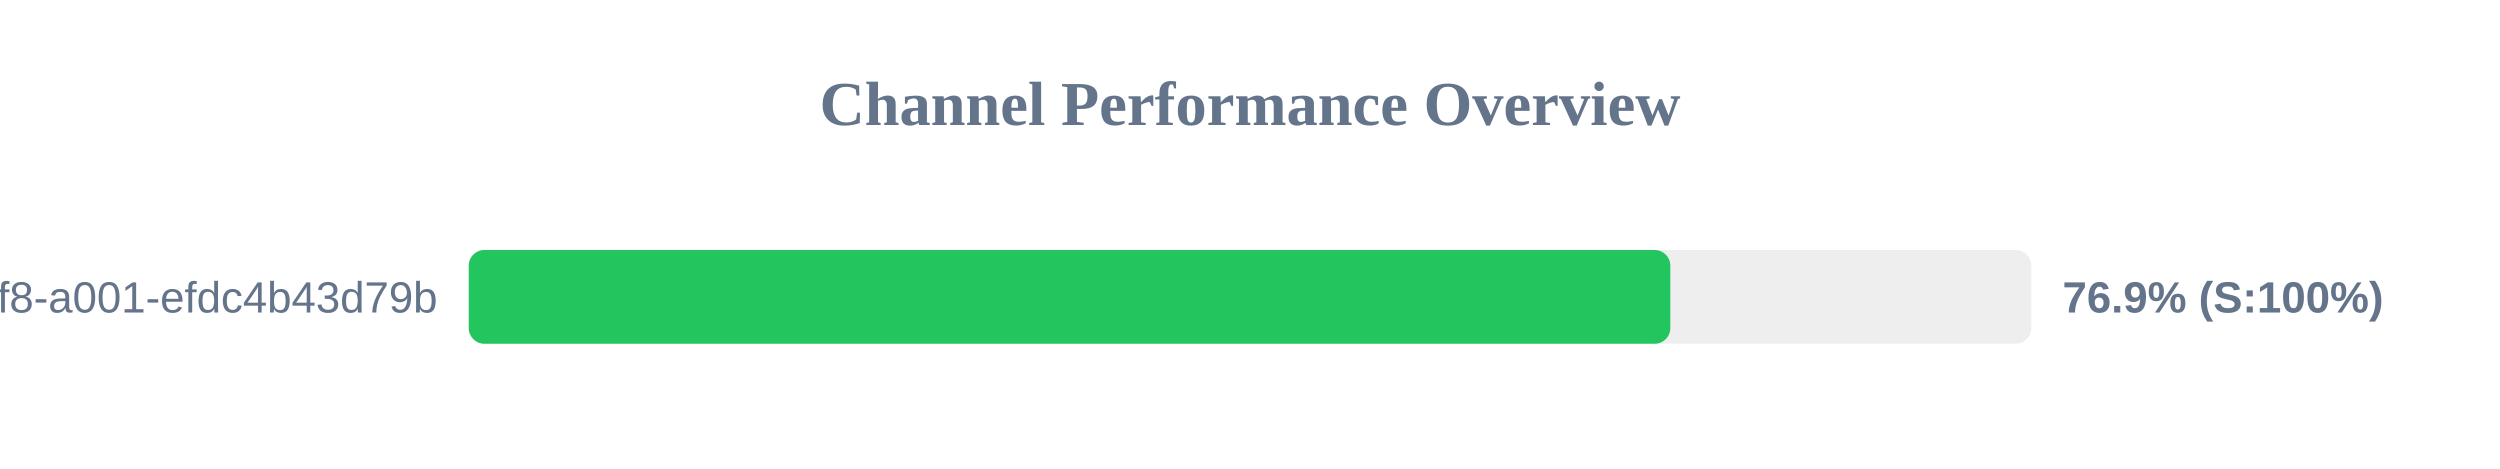
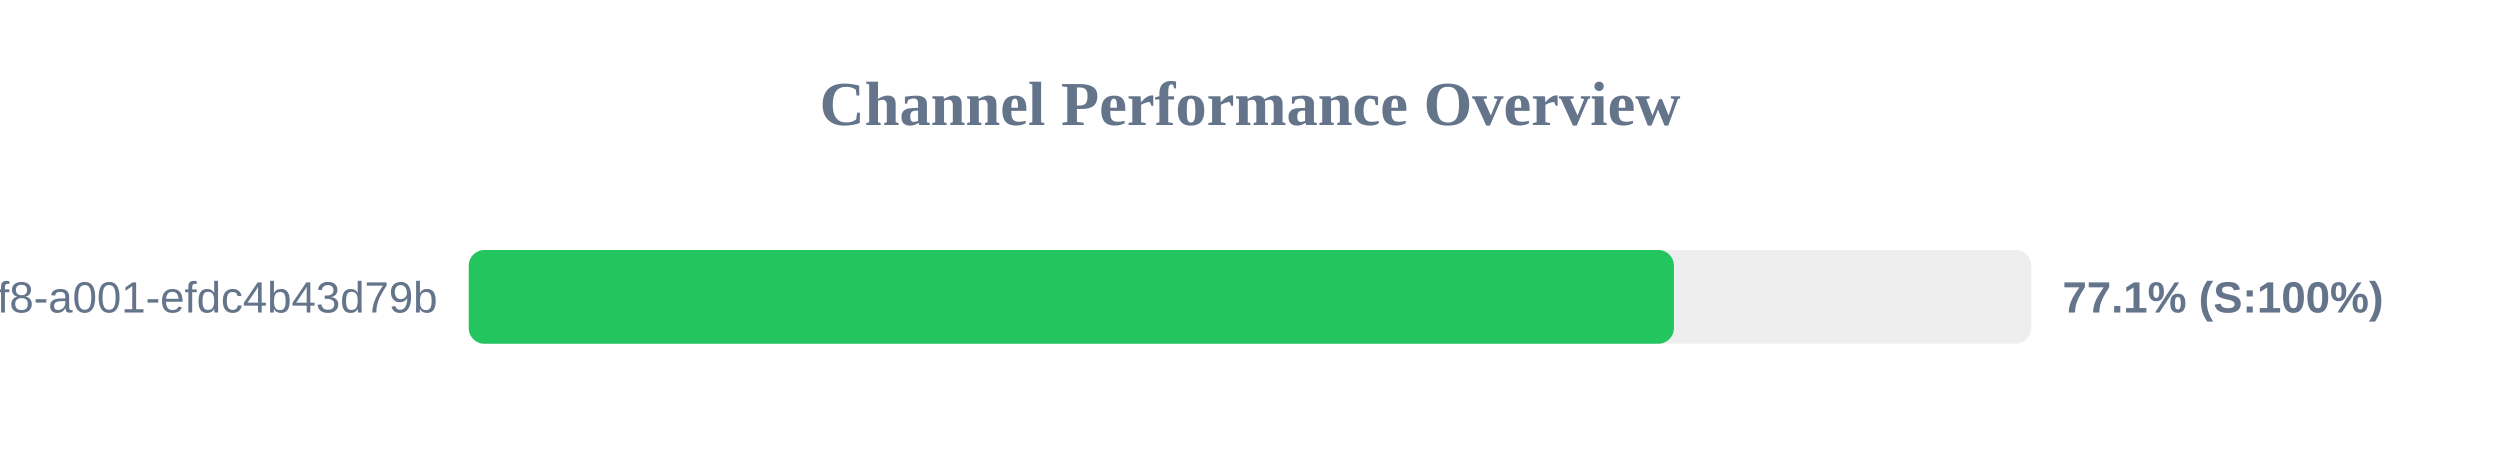
<svg xmlns="http://www.w3.org/2000/svg" width="800" height="150" version="1.1">
  <style>
        .row { font: 14px Arial; fill: #64748b; }
        .score { font: bold 14px Arial; fill: #64748b; }
    </style>
  <text x="400" y="40" text-anchor="middle" font-size="20px" font-weight="bold" fill="#64748b">Channel Performance Overview</text>
  <rect x="150" y="80" width="500" height="30" fill="#eee" rx="5" />
-   <rect x="150" y="80" width="384.5" height="30" fill="#22c55e" rx="5" />
+   <rect x="150" y="80" width="385.65" height="30" fill="#22c55e" rx="5" />
  <text x="140" y="100" text-anchor="end" class="row">?uuid=1fdb6b30-5371-4ff8-a001-efdc4b43d79b</text>
-   <text x="660" y="100" text-anchor="start" class="score">76.9% (S:100%)</text>
+   <text x="660" y="100" text-anchor="start" class="score">77.1% (S:100%)</text>
</svg>
